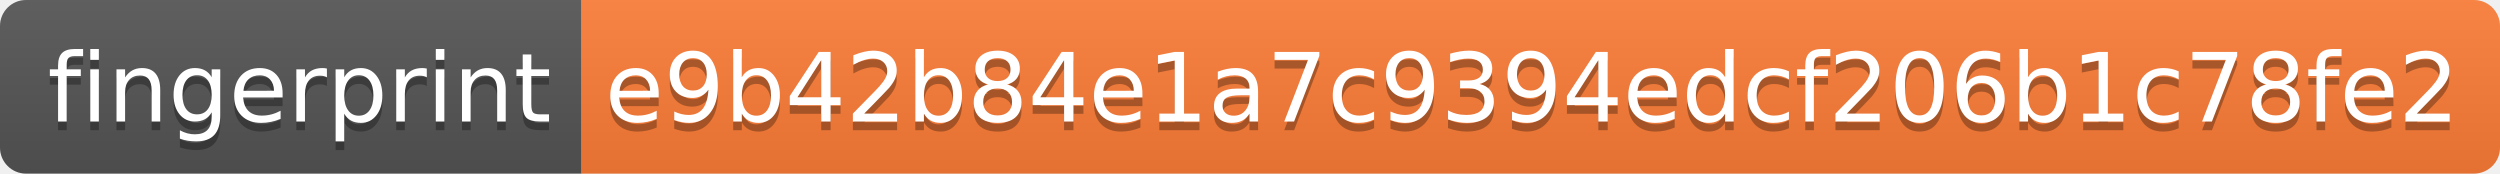
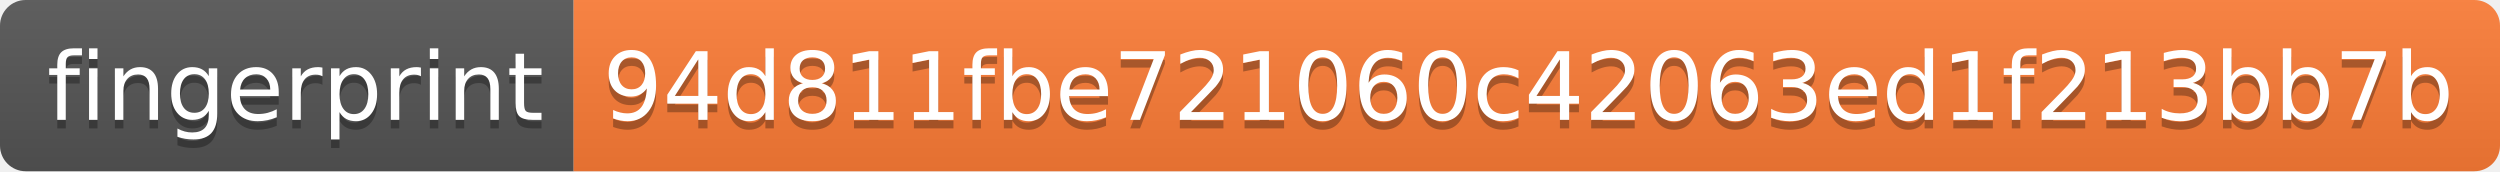
- <svg xmlns="http://www.w3.org/2000/svg" width="288" height="20">
+ <svg xmlns="http://www.w3.org/2000/svg" width="292" height="20">
  <linearGradient id="s" x2="0" y2="100%">
    <stop offset="0" stop-color="#bbb" stop-opacity=".1" />
    <stop offset="1" stop-opacity=".1" />
  </linearGradient>
  <clipPath id="r">
-     <rect width="288" height="20" rx="3" fill="#fff" />
+     <rect width="292" height="20" rx="3" fill="#fff" />
  </clipPath>
  <g clip-path="url(#r)">
    <rect width="67" height="20" fill="#555" />
-     <rect x="67" width="221" height="20" fill="#fe7d37" />
-     <rect width="288" height="20" fill="url(#s)" />
+     <rect x="67" width="225" height="20" fill="#fe7d37" />
+     <rect width="292" height="20" fill="url(#s)" />
  </g>
  <g fill="#fff" text-anchor="middle" font-family="Verdana,Geneva,DejaVu Sans,sans-serif" text-rendering="geometricPrecision" font-size="110">
    <text x="345" y="150" fill="#010101" fill-opacity=".3" transform="scale(.1)" textLength="570">fingerprint</text>
    <text x="345" y="140" transform="scale(.1)" textLength="570">fingerprint</text>
-     <text x="1765" y="150" fill="#010101" fill-opacity=".3" transform="scale(.1)" textLength="2110">e9b42b84e1a7c9394edcf206b1c78fe2</text>
-     <text x="1765" y="140" transform="scale(.1)" textLength="2110">e9b42b84e1a7c9394edcf206b1c78fe2</text>
+     <text x="1785" y="150" fill="#010101" fill-opacity=".3" transform="scale(.1)" textLength="2150">94d811fbe721060c42063ed1f213bb7b</text>
+     <text x="1785" y="140" transform="scale(.1)" textLength="2150">94d811fbe721060c42063ed1f213bb7b</text>
  </g>
</svg>
